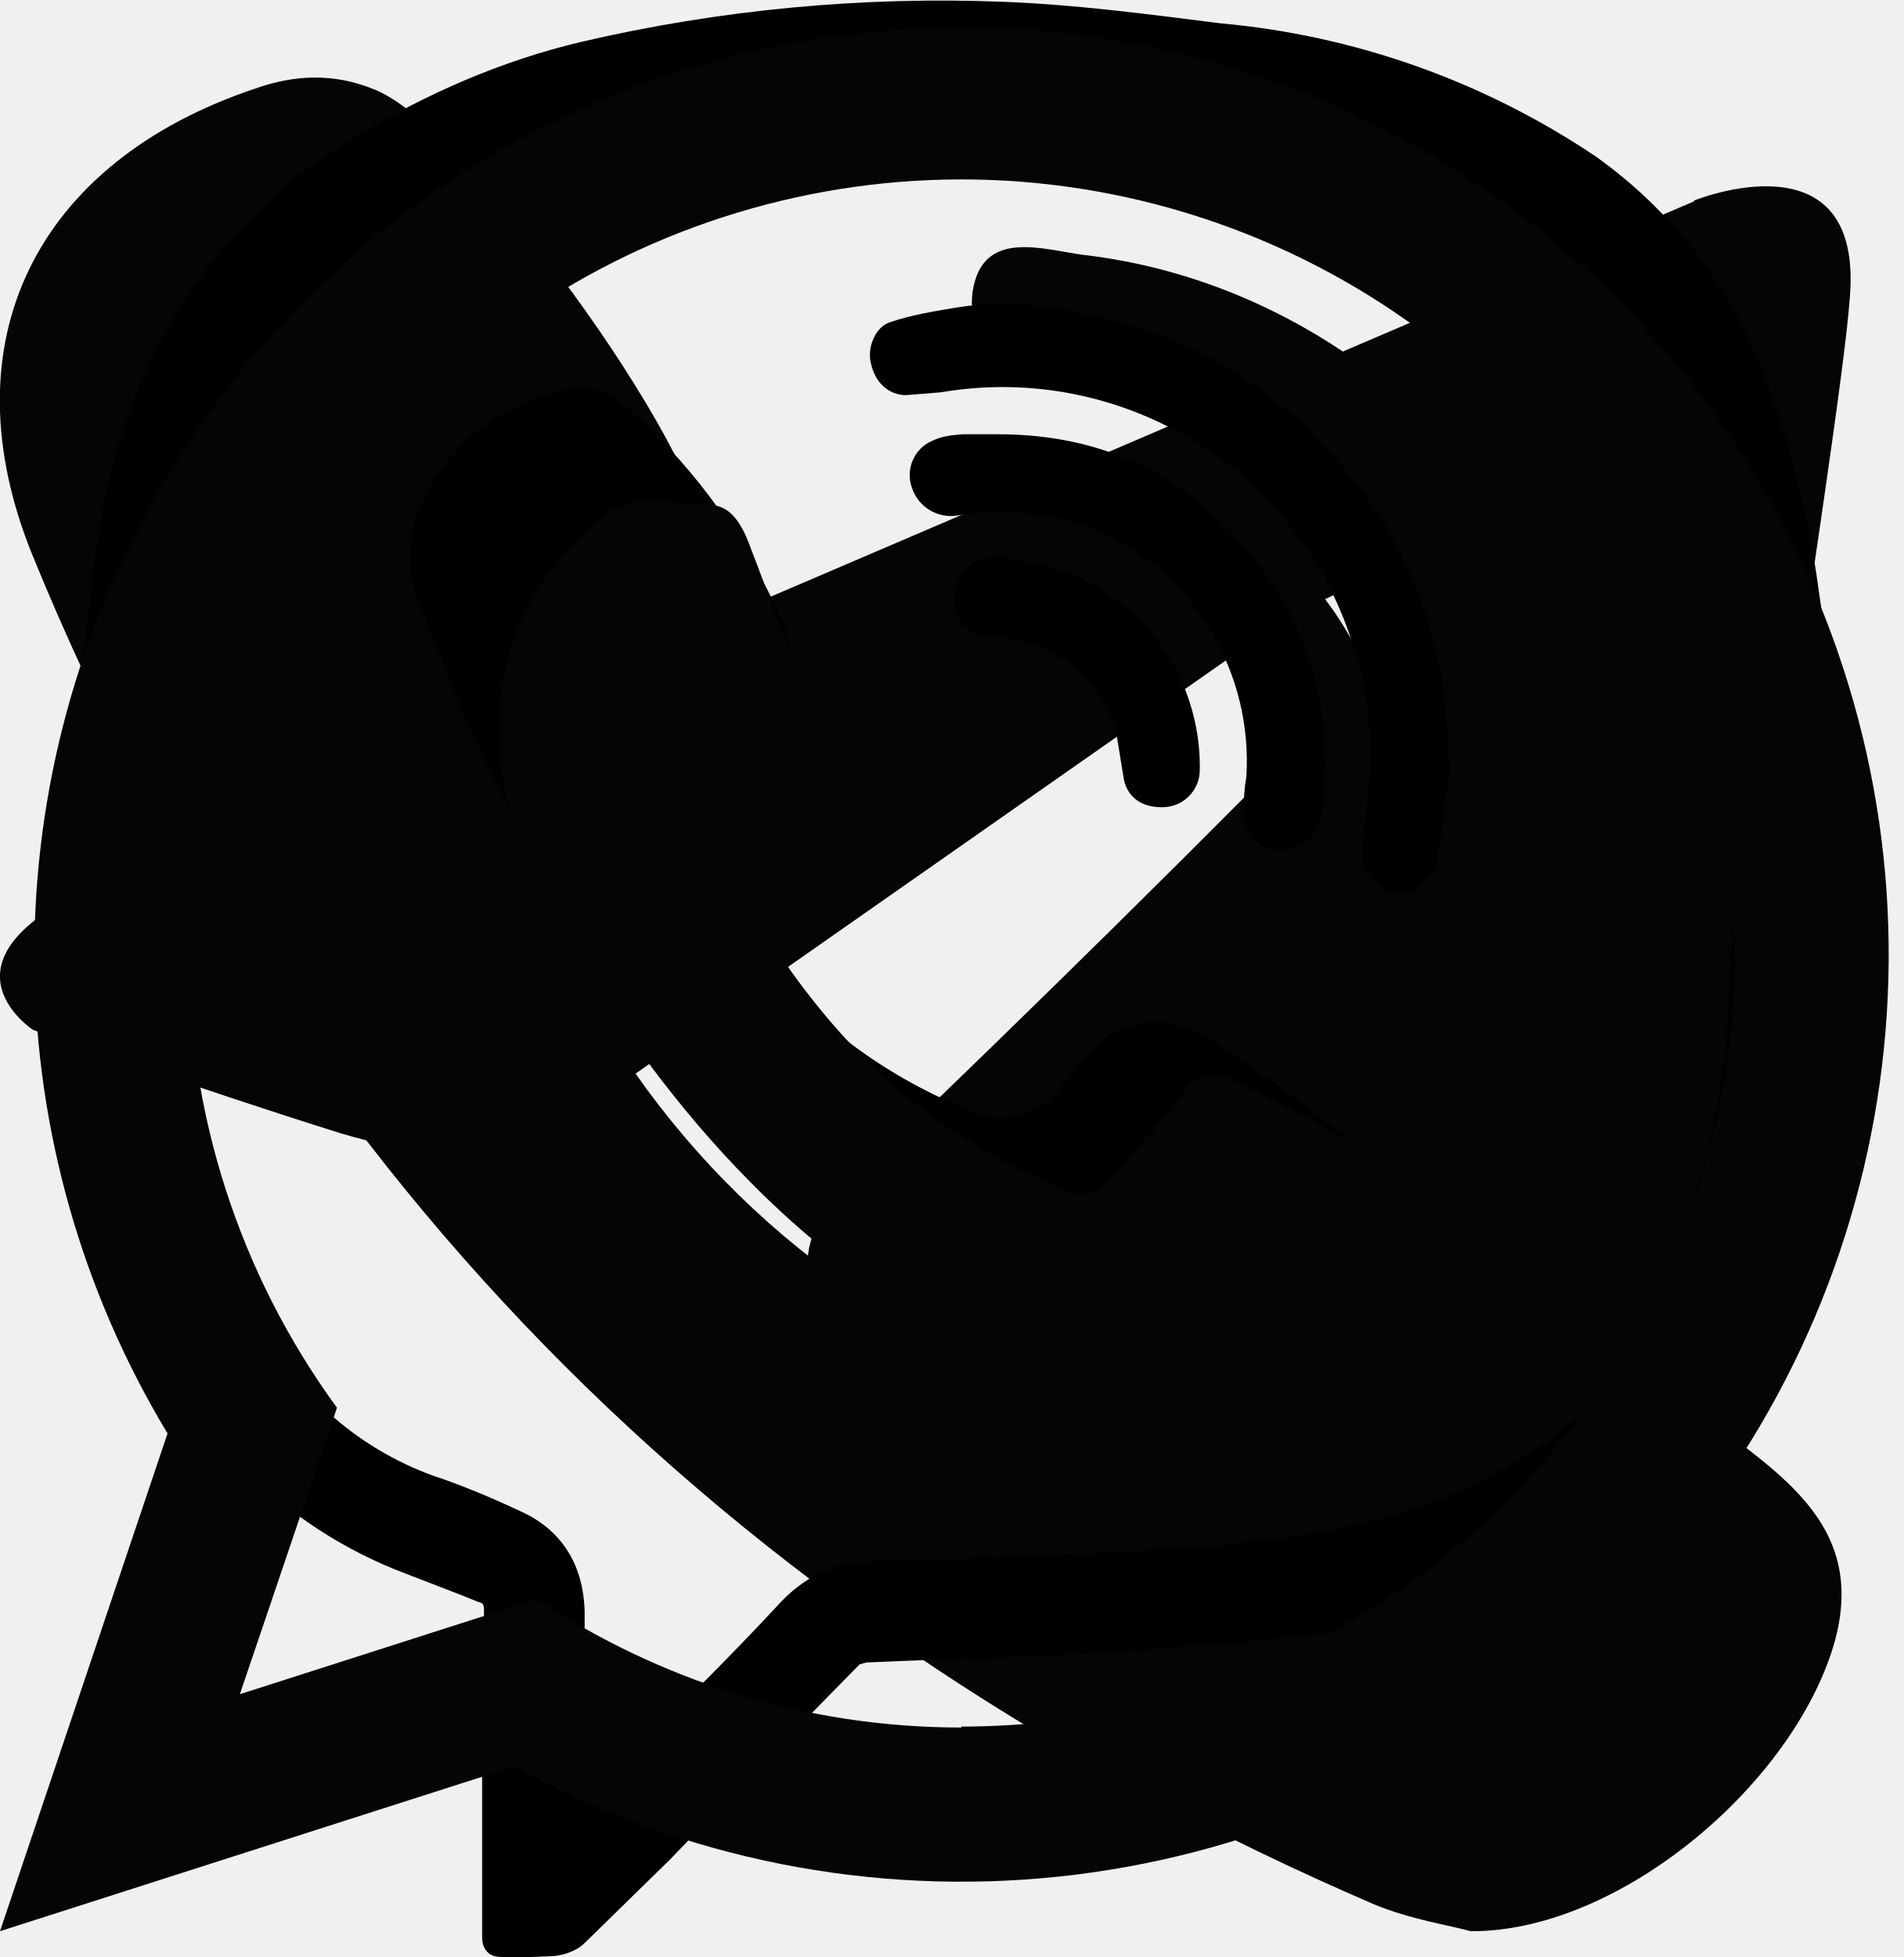
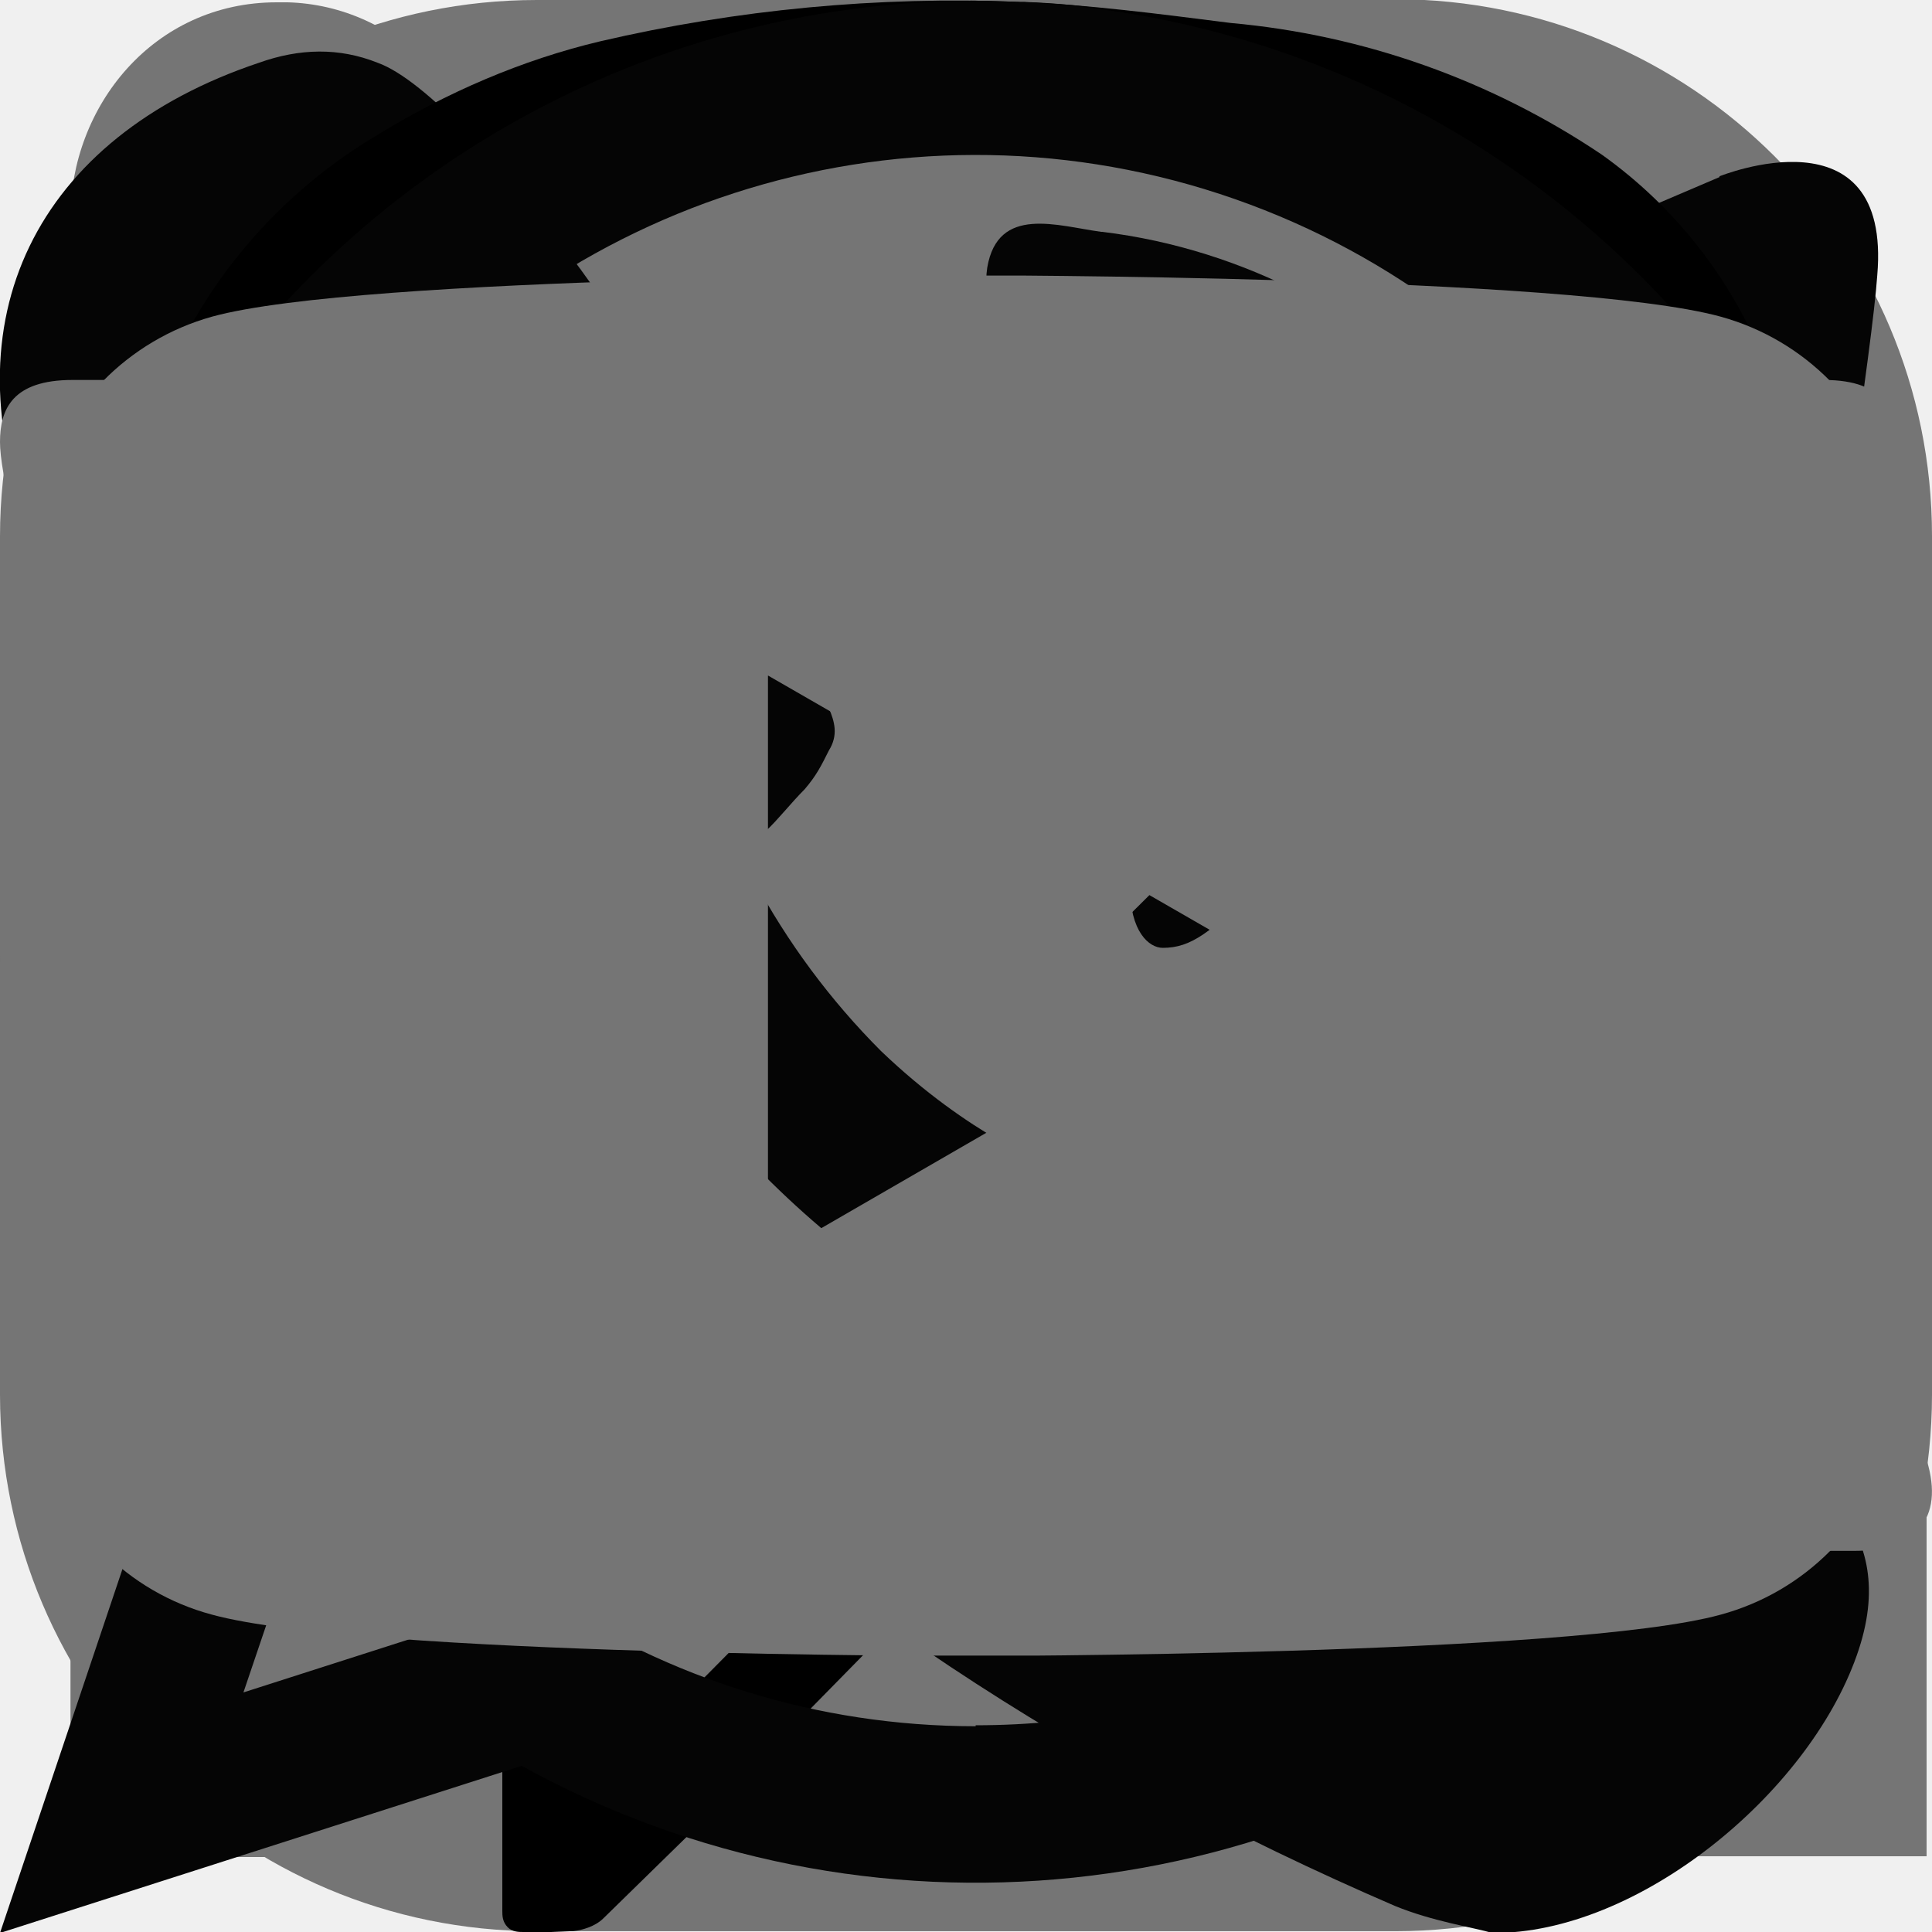
<svg xmlns="http://www.w3.org/2000/svg">
  <style>:root svg:not(:target){display:none}</style>
+   <svg viewBox="0 0 24 24" fill="none" id="inst">
+     <path d="M6.67 0a6.67 6.67 0 0 0-6.67 6.66v10.67a6.67 6.67 0 0 0 6.67 6.66h10.66a6.67 6.67 0 0 0 6.67-6.66v-10.67a6.67 6.67 0 0 0-6.67-6.67h-10.66Zm13.33 2.66a1.33 1.33 0 1 1 0 2.67 1.33 1.33 0 0 1 0-2.67Zm-8 2.67a6.67 6.67 0 1 1 0 13.33 6.67 6.67 0 0 1 0-13.33Zm0 2.66a4 4 0 1 0 0 8 4 4 0 0 0 0-8Z" fill="#757575" />
+   </svg>
+   <svg viewBox="0 0 25 25" fill="none" id="linked">
+     <g clip-path="url(#linked_0)" fill="#757575">
+       <path d="M6.25 2.7c0 1.46-.94 2.66-2.67 2.66-1.6 0-2.67-1.2-2.67-2.53 0-1.46 1.08-2.8 2.67-2.8a2.6 2.6 0 0 1 2.67 2.67Zm0 4h-5.34v17.34h5.34v-17.34Zm12.8.26a5.8 5.8 0 0 0-5.06 2.66h-.14l-.27-2.26h-4.8c0 1.46.14 3.2.14 5.2v11.47h5.33v-9.48c0-.53 0-.94.14-1.34.4-.94 1.07-2.13 2.53-2.13 1.87 0 2.67 1.6 2.67 3.74v9.2h5.34v-9.85c0-4.93-2.54-7.2-5.88-7.2v-.01Z" />
+     </g>
+     <defs>
+       <clipPath id="linked_0">
+         <path fill="#fff" transform="translate(.912 .03)" d="M0 0h24.02v24h-24.02z" />
+       </clipPath>
+     </defs>
+   </svg>
  <svg viewBox="0 0 20 20" fill="none" id="phone">
    <path d="M17.86 14.55c-.6-.48-1.25-.92-1.88-1.36-1.26-.89-2.42-.96-3.36.47-.53.8-1.27.84-2.05.48a9.05 9.05 0 0 1-4.74-4.63c-.43-.96-.43-1.82.57-2.5.53-.35 1.07-.78 1.03-1.56-.06-1.03-2.54-4.45-3.52-4.8-.4-.16-.81-.15-1.23 0-2.3.77-3.25 2.66-2.34 4.9 2.73 6.68 7.51 11.34 14.1 14.18.39.16.8.22 1.01.28 1.5.01 3.26-1.43 3.77-2.87.49-1.38-.54-1.93-1.36-2.58Zm-7.4-13.48c4.82.74 7.05 3.03 7.66 7.89.06.45-.1 1.12.53 1.13.67.02.51-.65.52-1.1.05-4.57-3.94-8.81-8.57-8.97-.35.05-1.07-.24-1.11.54-.03.53.58.45.97.5Z" fill="#050505" />
    <path d="M11.4 2.4c-.45-.06-1.07-.28-1.18.37-.1.67.57.6 1.01.7 2.98.67 4.01 1.75 4.5 4.7.08.44-.07 1.1.67 1 .54-.09.34-.66.39-1 .02-2.83-2.41-5.41-5.38-5.77Z" fill="#050505" />
    <path d="M11.68 4.72c-.3 0-.61.04-.73.37-.17.5.19.61.56.67 1.22.2 1.86.91 1.98 2.13.04.33.25.6.57.56.44-.05.48-.44.47-.82.02-1.36-1.53-2.95-2.85-2.91Z" fill="#050505" />
  </svg>
  <svg viewBox="0 0 24 20" fill="none" id="tg">
    <path d="M21.36.2c-3.08 1.31-16.28 6.98-19.93 8.53-2.45.99-1.01 1.92-1.01 1.92s2.08.74 3.87 1.3c1.8.55 2.75-.07 2.75-.07l8.4-5.88c3-2.1 2.28-.37 1.56.38-1.55 1.6-4.12 4.14-6.26 6.18-.96.87-.48 1.61-.06 1.98 1.55 1.36 5.78 4.15 6.02 4.33 1.26.93 3.74 2.26 4.12-.56l1.49-9.71c.48-3.28.95-6.31 1.01-7.18.18-2.1-1.96-1.23-1.96-1.23Z" fill="#050505" />
  </svg>
  <svg viewBox="0 0 19 21" fill="none" id="viber">
    <g clip-path="url(#viber_0)" fill="#000">
      <path d="M18.8 6.33a10.3 10.3 0 0 0-.61-2.37 5.08 5.08 0 0 0-1.78-2.28 8.6 8.6 0 0 0-4.03-1.43c-.79-.1-1.55-.2-2.31-.23a17.03 17.03 0 0 0-4.55.43c-.84.2-1.66.55-2.44 1.03a5.6 5.6 0 0 0-2.43 3.01 8.5 8.5 0 0 0-.4 2 45 45 0 0 0-.24 2.52 14.26 14.26 0 0 0 .77 4.96 4.85 4.85 0 0 0 2.87 2.92l.57.22.2.08c.04.01.06.02.06.08v1.63h-.02v1.87c0 .05 0 .12.06.18.05.05.12.05.17.05h.3l.24-.01c.1-.01.24-.05.33-.14l.92-.9.95-.99a485 485 0 0 1 1.08-1.1l.07-.02a58 58 0 0 1 .75-.03l1.35-.05c.71-.04 1.44-.1 2.14-.16l.32-.03a6.93 6.93 0 0 0 1.68-.37 5.72 5.72 0 0 0 2.25-1.35 6.1 6.1 0 0 0 1.23-2.13c.54-1.38.64-2.82.69-4.18.04-1.03-.02-2.08-.19-3.21Zm-13.24 12.43v-1.46c-.01-.5-.24-.87-.66-1.07-.36-.17-.68-.3-.98-.4a3.41 3.41 0 0 1-1.8-1.54 7.06 7.06 0 0 1-.75-2 13.15 13.15 0 0 1-.26-4.06c.06-.9.2-1.86.42-2.92a4.42 4.42 0 0 1 2.24-3 8.06 8.06 0 0 1 2.43-.91 16.04 16.04 0 0 1 4.2-.28c.5.03 1 .1 1.49.15l.38.04a7.75 7.75 0 0 1 2.98.92c.41.22.75.47 1.05.75.54.53.91 1.22 1.16 2.16.33 1.23.47 2.37.45 3.48v.04c-.01.78-.03 1.59-.09 2.38-.06.9-.31 1.84-.75 2.9-.3.7-.75 1.26-1.33 1.63-.71.46-1.52.76-2.47.9-.86.14-1.74.18-2.6.21l-.65.03c-.46.03-.93.03-1.34.04-.42 0-.77.16-1.07.5-.39.42-.8.83-1.2 1.23l-.43.45-.39.37-.03.04v-.58Z" />
      <path d="M12.36 15.05c-.23-.07-.46-.12-.67-.21a16.46 16.46 0 0 1-3.39-2 14.53 14.53 0 0 1-3.31-3.75c-.51-.82-.84-1.71-1.2-2.6-.25-.62-.03-1.17.38-1.64.31-.36.73-.55 1.18-.66.3-.08.53.05.73.24a6.48 6.48 0 0 1 1.6 2.24c.14.3.02.56-.2.78-.06.07-.15.13-.23.2-.13.12-.26.23-.37.36a.85.85 0 0 0-.16.86c.19.56.46 1.06.83 1.5.6.73 1.36 1.24 2.22 1.58.3.12.56.04.79-.17.1-.09.19-.19.26-.3.38-.58 1-.64 1.5-.3a27 27 0 0 1 1.75 1.28c.35.29.43.61.25 1.03a2.5 2.5 0 0 1-1.77 1.51c-.06.02-.12.02-.18.02l-.01.03Zm2.49-6.88-.14 1.06c-.03.2-.27.38-.45.35a.44.44 0 0 1-.36-.5c.11-.73.15-1.46-.1-2.17a3.94 3.94 0 0 0-4.42-2.7l-.37.03c-.19 0-.34-.14-.38-.35-.04-.16.05-.38.2-.43.23-.08.48-.12.72-.16.62-.1 1.23.01 1.83.18.97.28 1.76.84 2.4 1.63a4.7 4.7 0 0 1 1.04 3.05h.04Z" />
      <path d="M10 4.66c1.11 0 2.02.43 2.72 1.3.64.8.87 1.7.76 2.7-.04.28-.13.4-.35.45a.4.4 0 0 1-.5-.4c0-.13.01-.26.03-.38a2.71 2.71 0 0 0-1.52-2.6 2.73 2.73 0 0 0-1.57-.2.44.44 0 0 1-.5-.3.4.4 0 0 1 .22-.5c.1-.05.21-.06.32-.07h.4Z" />
      <path d="M10.04 5.99a2.24 2.24 0 0 1 2.12 2.27.4.4 0 0 1-.36.4c-.25.02-.43-.1-.46-.33l-.07-.43a1.39 1.39 0 0 0-1.3-1.06c-.36 0-.54-.32-.4-.62.09-.17.23-.24.47-.23Z" />
    </g>
    <defs>
      <clipPath id="viber_0">
        <path fill="#fff" d="M0 0h19v21h-19z" />
      </clipPath>
    </defs>
  </svg>
+   <svg viewBox="0 0 33 20" fill="none" id="vk">
+     <path fill-rule="evenodd" clip-rule="evenodd" d="M32.23 1.33c.24-.78 0-1.34-1.08-1.34h-3.62c-.9 0-1.33.5-1.56 1.06 0 0-1.83 4.58-4.43 7.52-.86.87-1.2 1.12-1.68 1.12-.23 0-.56-.27-.56-1.05v-7.3c-.02-.95-.26-1.35-1.05-1.35h-5.67c-.56 0-.93.45-.93.84 0 .9 1.3 1.1 1.45 3.58v5.42c0 1.18-.2 1.4-.66 1.4-1.2 0-4.21-4.59-5.96-9.85-.37-.98-.7-1.39-1.62-1.39h-3.62c-1.03 0-1.24.5-1.24 1.06 0 .98 1.2 5.8 5.7 12.2 2.98 4.37 7.2 6.74 11 6.74 2.29 0 2.58-.53 2.58-1.42v-3.32c0-1.05.21-1.26.97-1.26.54 0 1.45.26 3.58 2.37 2.44 2.5 2.86 3.63 4.22 3.63h3.62c1.03 0 1.55-.53 1.24-1.55-.33-1.03-1.5-2.53-3.04-4.31-.86-1.03-2.11-2.1-2.48-2.66-.54-.71-.38-1.03 0-1.64 0-.01 4.4-6.34 4.86-8.5h-.02Z" fill="#757575" />
+   </svg>
  <svg viewBox="0 0 20 20" fill="none" id="whatsapp">
    <path fill-rule="evenodd" clip-rule="evenodd" d="M14.67 11.97a41.6 41.6 0 0 0-1.67-.88c-.22-.09-.39-.14-.56.1-.17.25-.67.8-.82.95-.16.16-.3.18-.54.04-.25-.13-1.04-.42-1.96-1.3a7.58 7.58 0 0 1-1.32-1.78c-.13-.25 0-.38.13-.5.12-.11.26-.29.4-.43.12-.14.17-.24.25-.4.1-.16.06-.3 0-.44-.06-.12-.5-1.36-.7-1.87-.18-.5-.4-.43-.54-.44-.15 0-.3-.03-.47-.04a.9.9 0 0 0-.68.29c-.24.24-.9.82-.95 2.04-.04 1.23.8 2.44.92 2.61.12.17 1.62 2.82 4.1 3.92 2.5 1.09 2.51.75 2.97.73.46-.02 1.5-.55 1.72-1.12.23-.58.25-1.07.2-1.18-.07-.1-.23-.17-.47-.3Zm-4.57 5.9c-1.65 0-3.18-.5-4.46-1.35l-3.12 1 1.02-3.01a8.12 8.12 0 1 1 14.68-4.75c0 4.46-3.65 8.1-8.12 8.1Zm0-17.86a9.74 9.74 0 0 0-8.34 14.77l-1.76 5.23 5.4-1.73a9.74 9.74 0 1 0 4.7-18.27Z" fill="#050505" />
  </svg>
+   <svg viewBox="0 0 28 20" fill="none" id="youtube">
+     <g clip-path="url(#youtube_0)">
+       <path d="M27.43 3.12a3.55 3.55 0 0 0-2.49-2.53c-2.18-.6-10.93-.6-10.93-.6s-8.77 0-10.94.6a3.55 3.55 0 0 0-2.48 2.53c-.4 2.28-.6 4.58-.59 6.9-.01 2.31.19 4.61.59 6.89a3.5 3.5 0 0 0 2.48 2.49c2.19.6 10.94.6 10.94.6s8.76 0 10.93-.6a3.54 3.54 0 0 0 2.49-2.5c.4-2.27.6-4.57.58-6.89.02-2.31-.18-4.61-.58-6.89Zm-16.3 11.12v-8.45l7.33 4.22-7.32 4.23Z" fill="#757575" />
+     </g>
+     <defs>
+       <clipPath id="youtube_0">
+         <path fill="#fff" transform="translate(0 -.006)" d="M0 0h28v20h-28z" />
+       </clipPath>
+     </defs>
+   </svg>
</svg>
